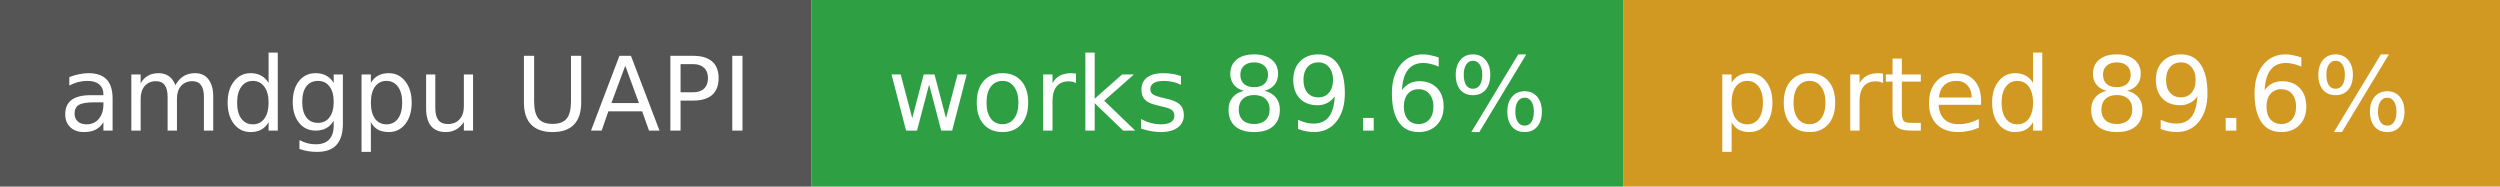
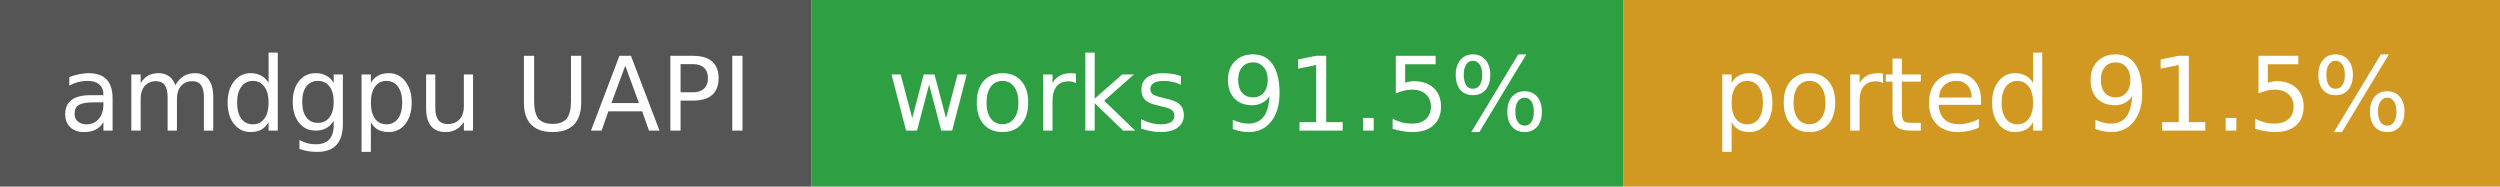
- <svg xmlns="http://www.w3.org/2000/svg" width="268" height="20" role="img" aria-label="amdgpu UAPI: works 89.6%, ported 89.6%">
+ <svg xmlns="http://www.w3.org/2000/svg" width="268" height="20" role="img" aria-label="amdgpu UAPI: works 91.5%, ported 91.5%">
  <rect width="87" height="20" fill="#555" />
  <rect x="87" width="87" height="20" fill="#2ea043" />
  <rect x="174" width="94" height="20" fill="#d29922" />
  <g fill="#fff" font-family="Verdana,DejaVu Sans,sans-serif" font-size="11" text-anchor="middle">
    <text x="43.5" y="14">amdgpu UAPI</text>
-     <text x="130.5" y="14">works 89.6%</text>
-     <text x="221.0" y="14">ported 89.6%</text>
+     <text x="130.5" y="14">works 91.5%</text>
+     <text x="221.0" y="14">ported 91.5%</text>
  </g>
</svg>
